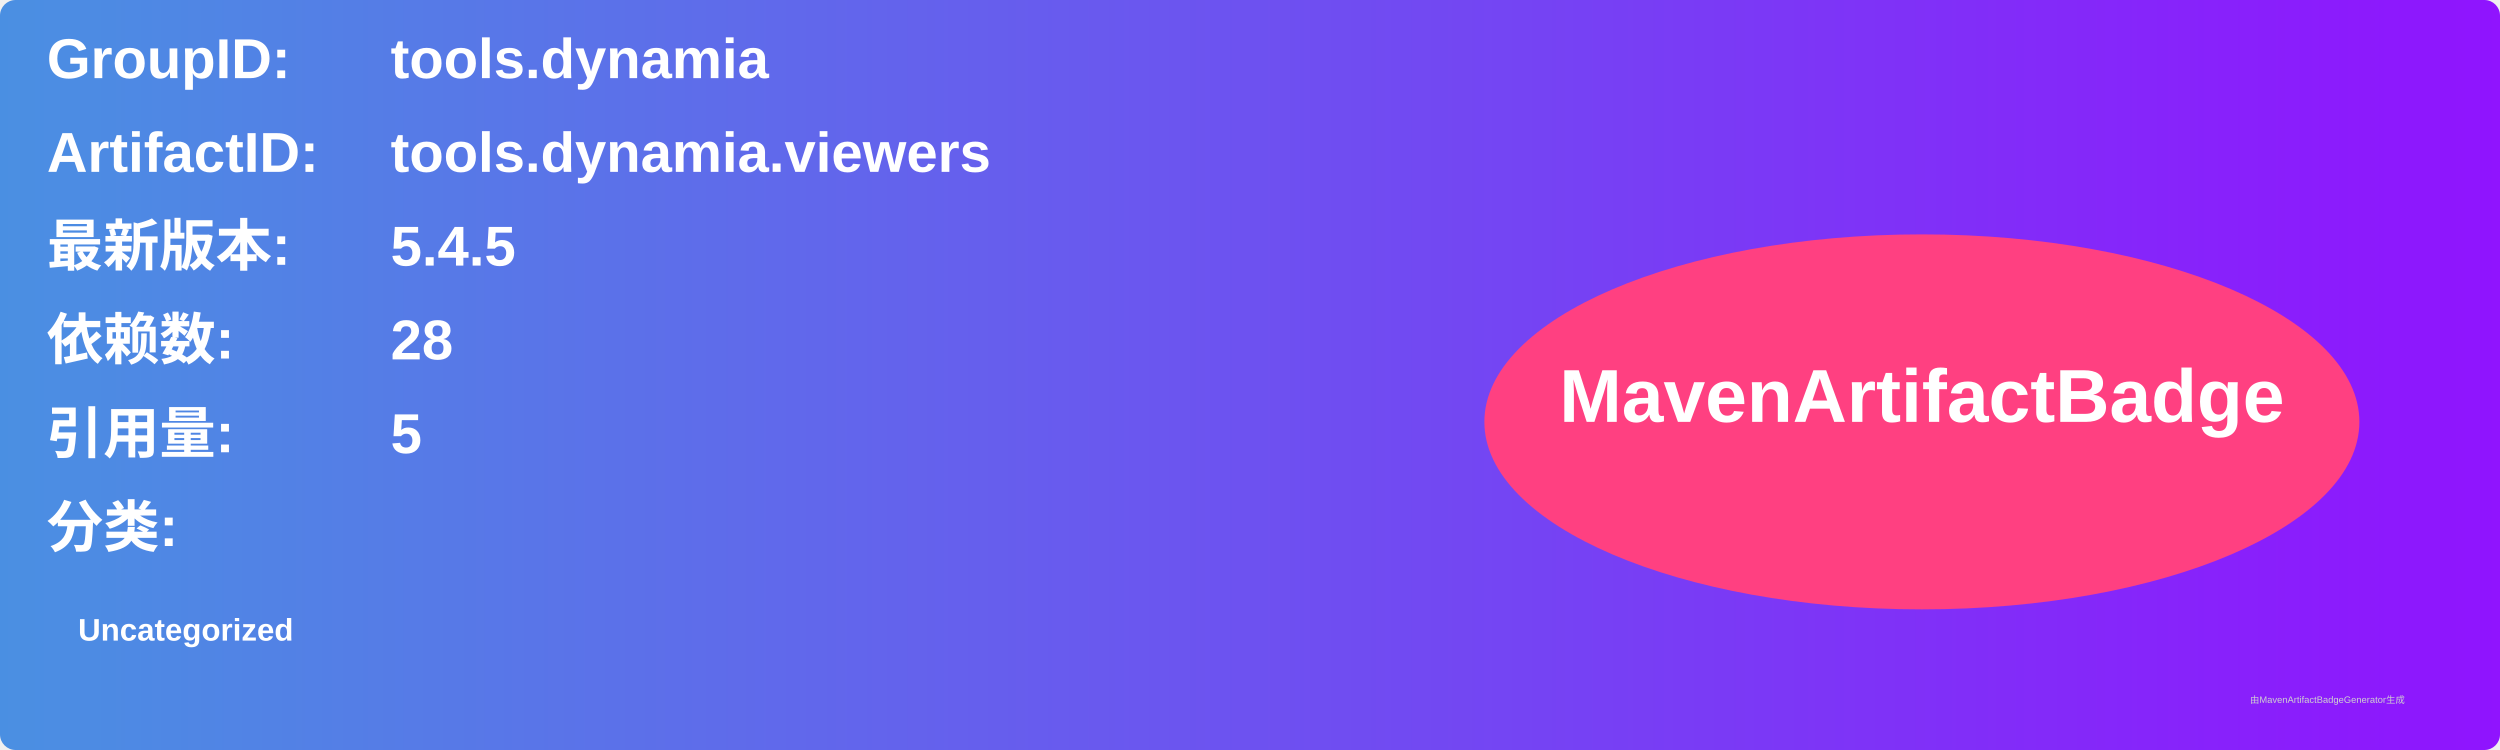
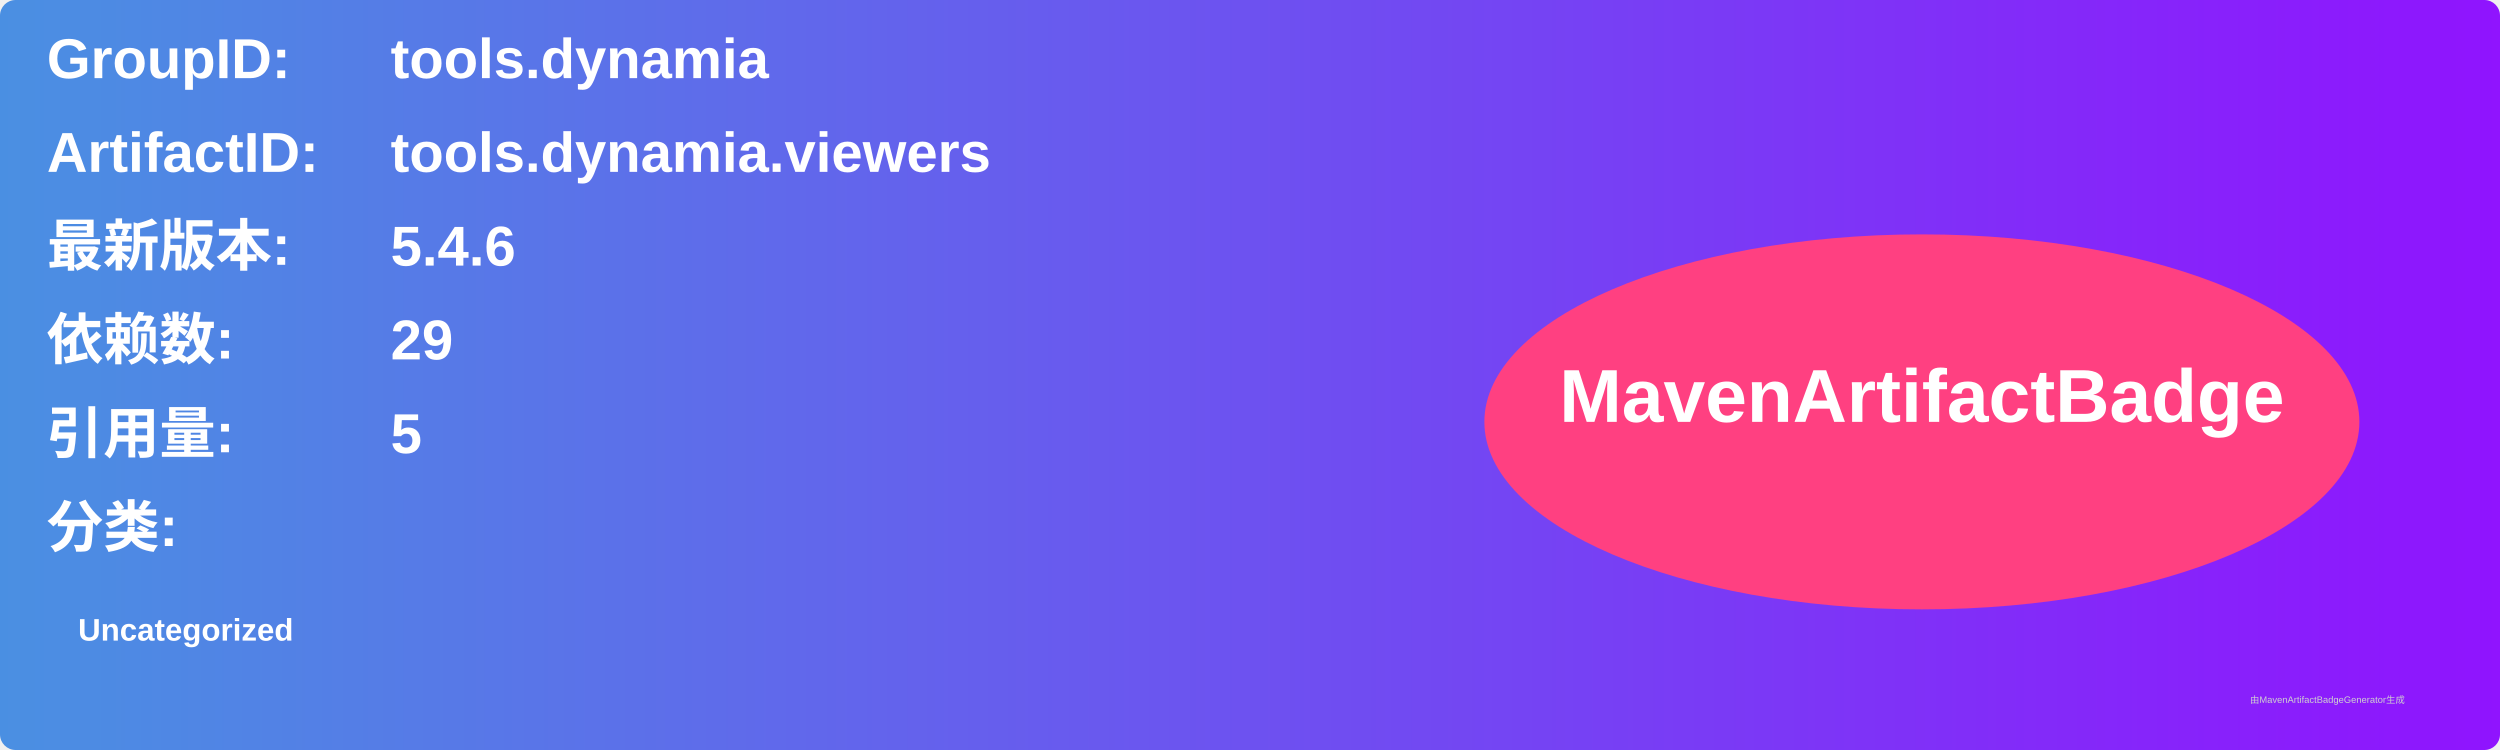
<svg xmlns="http://www.w3.org/2000/svg" width="800" height="240" viewBox="0 0 800 240">
  <linearGradient id="grad" x1="0%" y1="0%" x2="100%" y2="0%">
    <stop offset="0%" stop-color="#4a90e2" />
    <stop offset="100%" stop-color="#9013fe" />
  </linearGradient>
  <rect width="100%" height="100%" rx="5" ry="5" fill="url(#grad)" />
  <g transform="translate(15, 15)">
    <text x="0" y="10" font-family="Arial" font-size="18" fill="white" font-weight="bold" width="260">GroupID:</text>
    <text x="110" y="10" font-family="Arial" font-size="18" fill="white" font-weight="bold" width="460">tools.dynamia</text>
    <text x="0" y="40" font-family="Arial" font-size="18" fill="white" font-weight="bold" width="260">ArtifactID:</text>
    <text x="110" y="40" font-family="Arial" font-size="18" fill="white" font-weight="bold" width="460">tools.dynamia.viewers</text>
    <text x="0" y="70" font-family="Arial" font-size="18" fill="white" font-weight="bold">最新版本:</text>
    <text x="110" y="70" font-family="Arial" font-size="18" fill="white" font-weight="bold">
-       <tspan font-weight="bold">5.4.5</tspan>
+       <tspan font-weight="bold">5.4.6</tspan>
    </text>
    <text x="0" y="100" font-family="Arial" font-size="18" fill="white" font-weight="bold">依赖数: </text>
    <text x="110" y="100" font-family="Arial" font-size="18" fill="white">
-       <tspan font-weight="bold">28</tspan>
+       <tspan font-weight="bold">29</tspan>
    </text>
    <text x="0" y="130" font-family="Arial" font-size="18" fill="white" font-weight="bold">引用量: </text>
    <text x="110" y="130" font-family="Arial" font-size="18" fill="white">
      <tspan font-weight="bold">5</tspan>
    </text>
    <text x="0" y="160" font-family="Arial" font-size="18" fill="white" font-weight="bold">分类:</text>
    <text x="10" y="190" font-family="Arial" font-size="10" fill="white">
      <tspan font-weight="bold">Uncategorized</tspan>
    </text>
    <ellipse cx="600" cy="120" rx="140" ry="60" fill="#ff4081" />
    <text x="600" y="120" text-anchor="middle" font-family="Arial" font-size="24" fill="white" font-weight="bold">MavenArtifactBadge</text>
  </g>
  <text x="720" y="225" font-family="Arial" font-size="3" fill="#d0d0d0">由MavenArtifactBadgeGenerator生成</text>
</svg>
